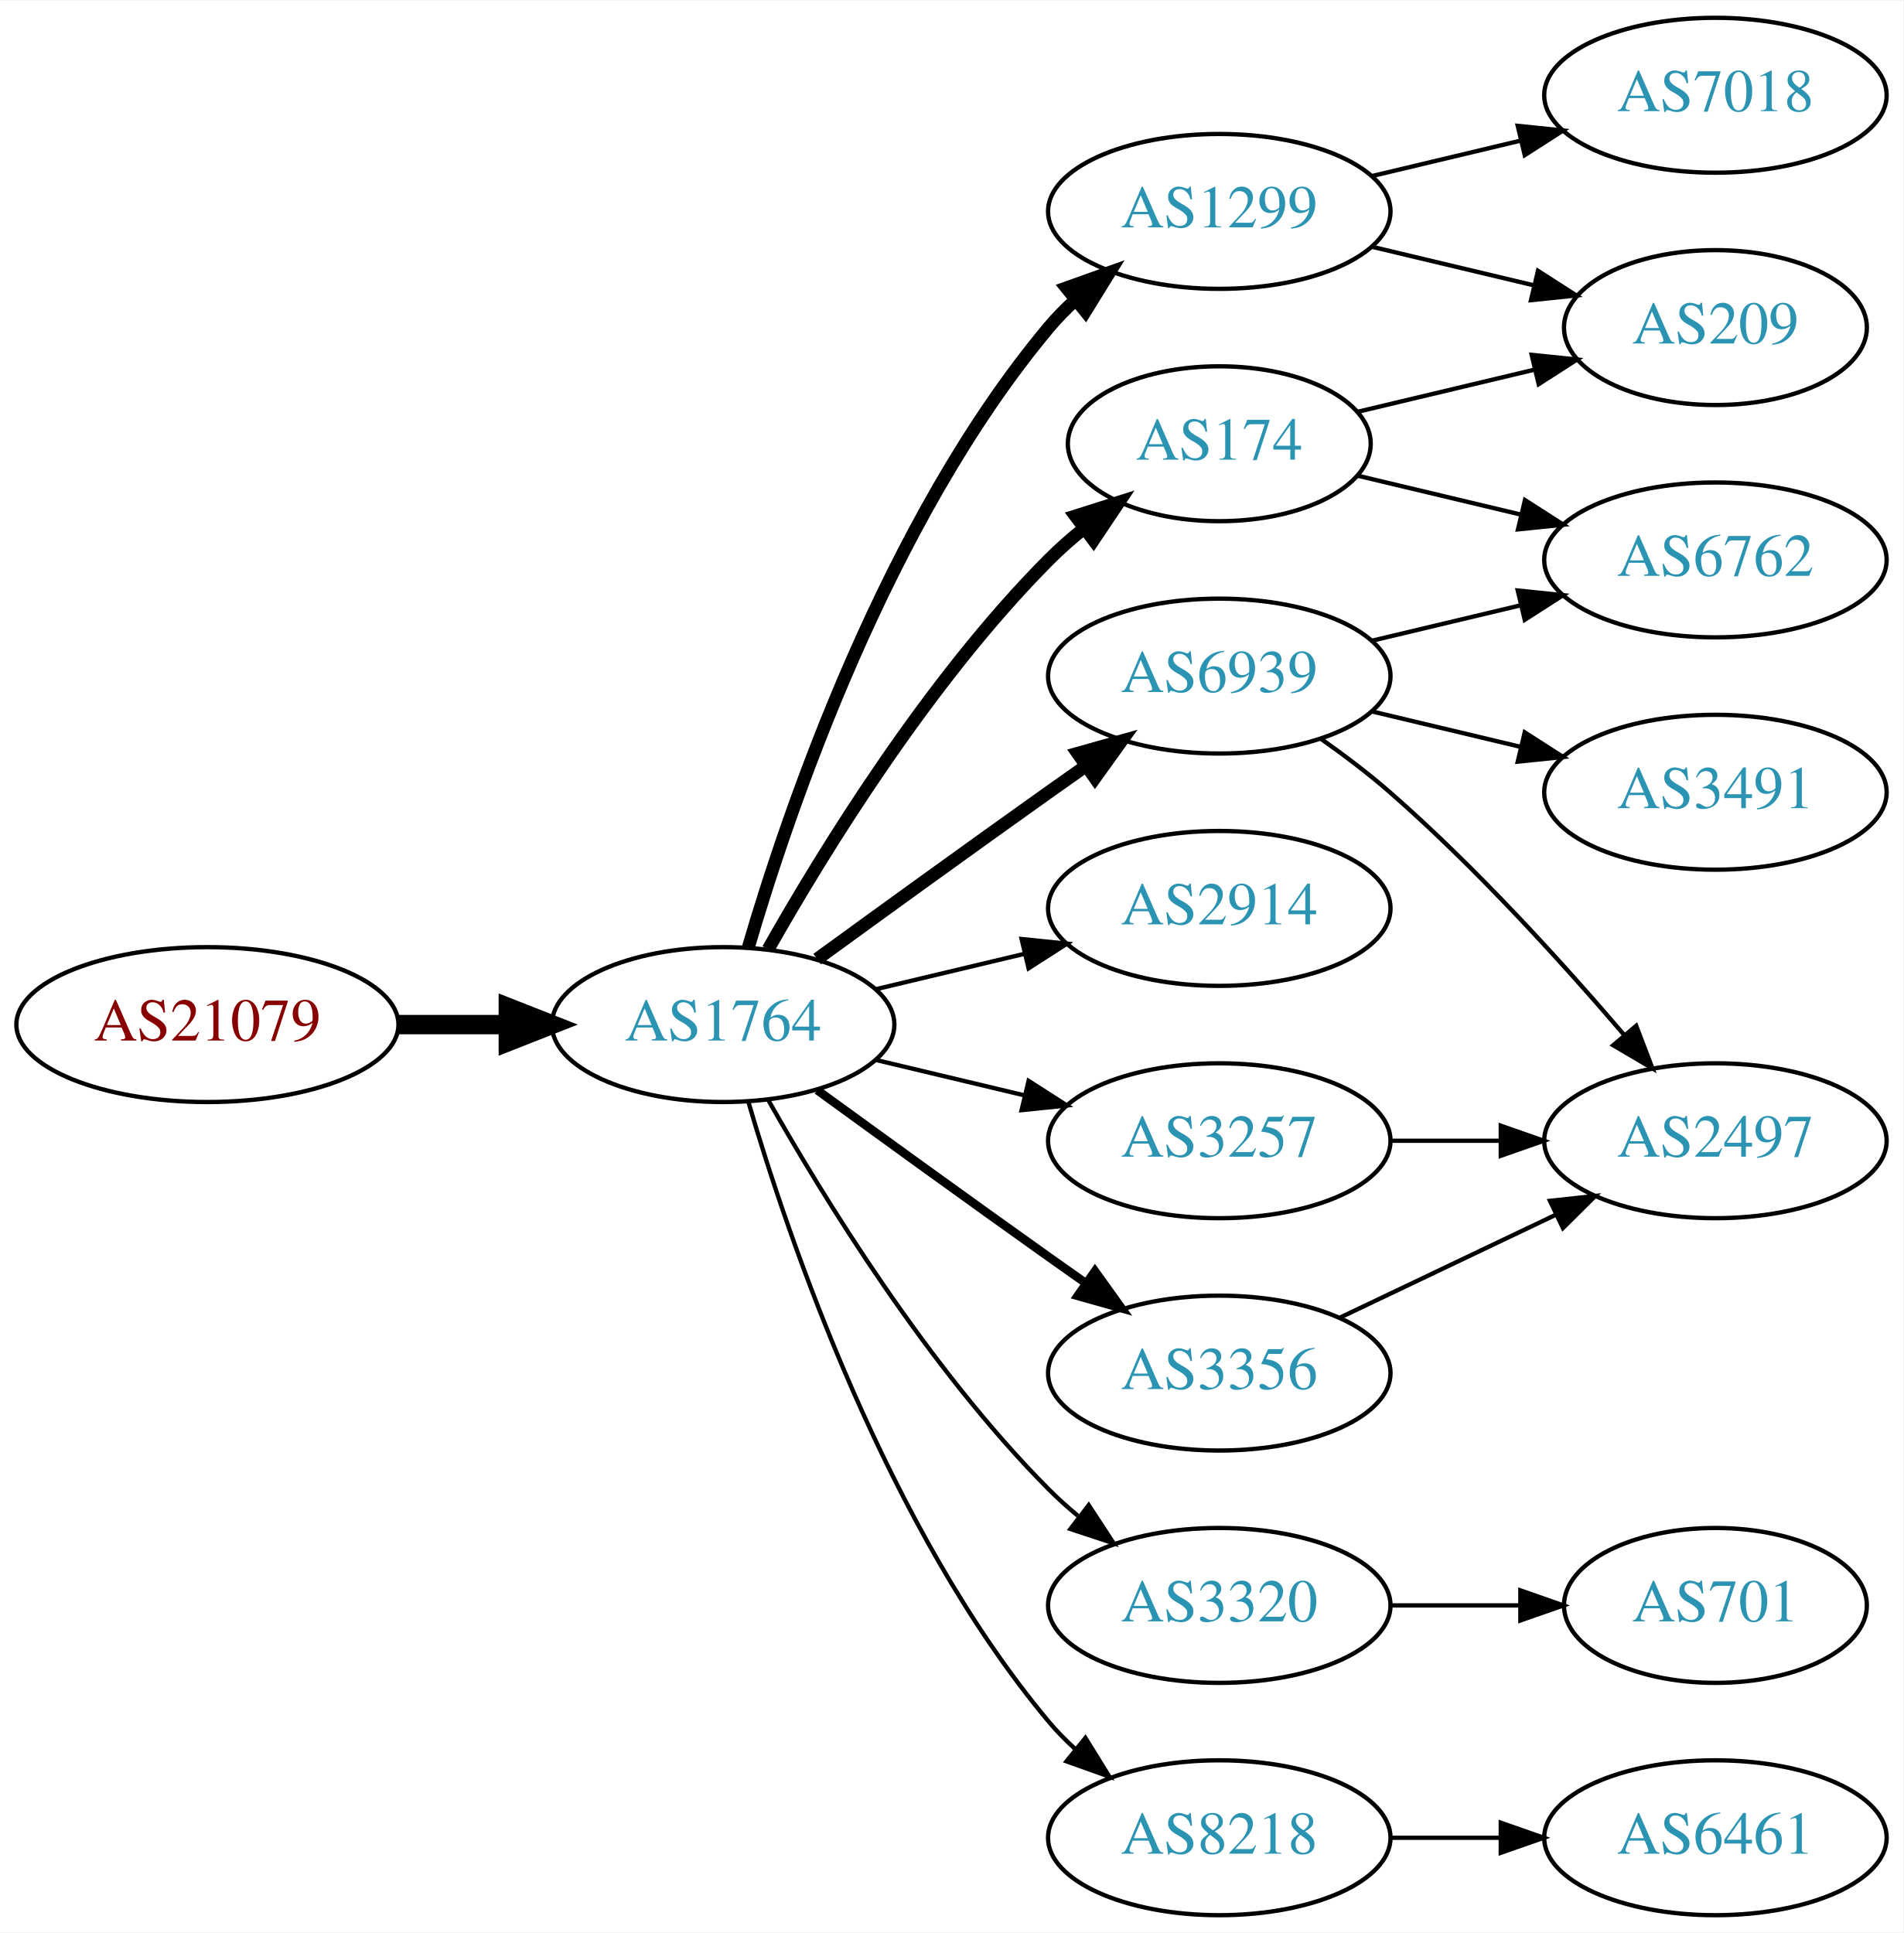
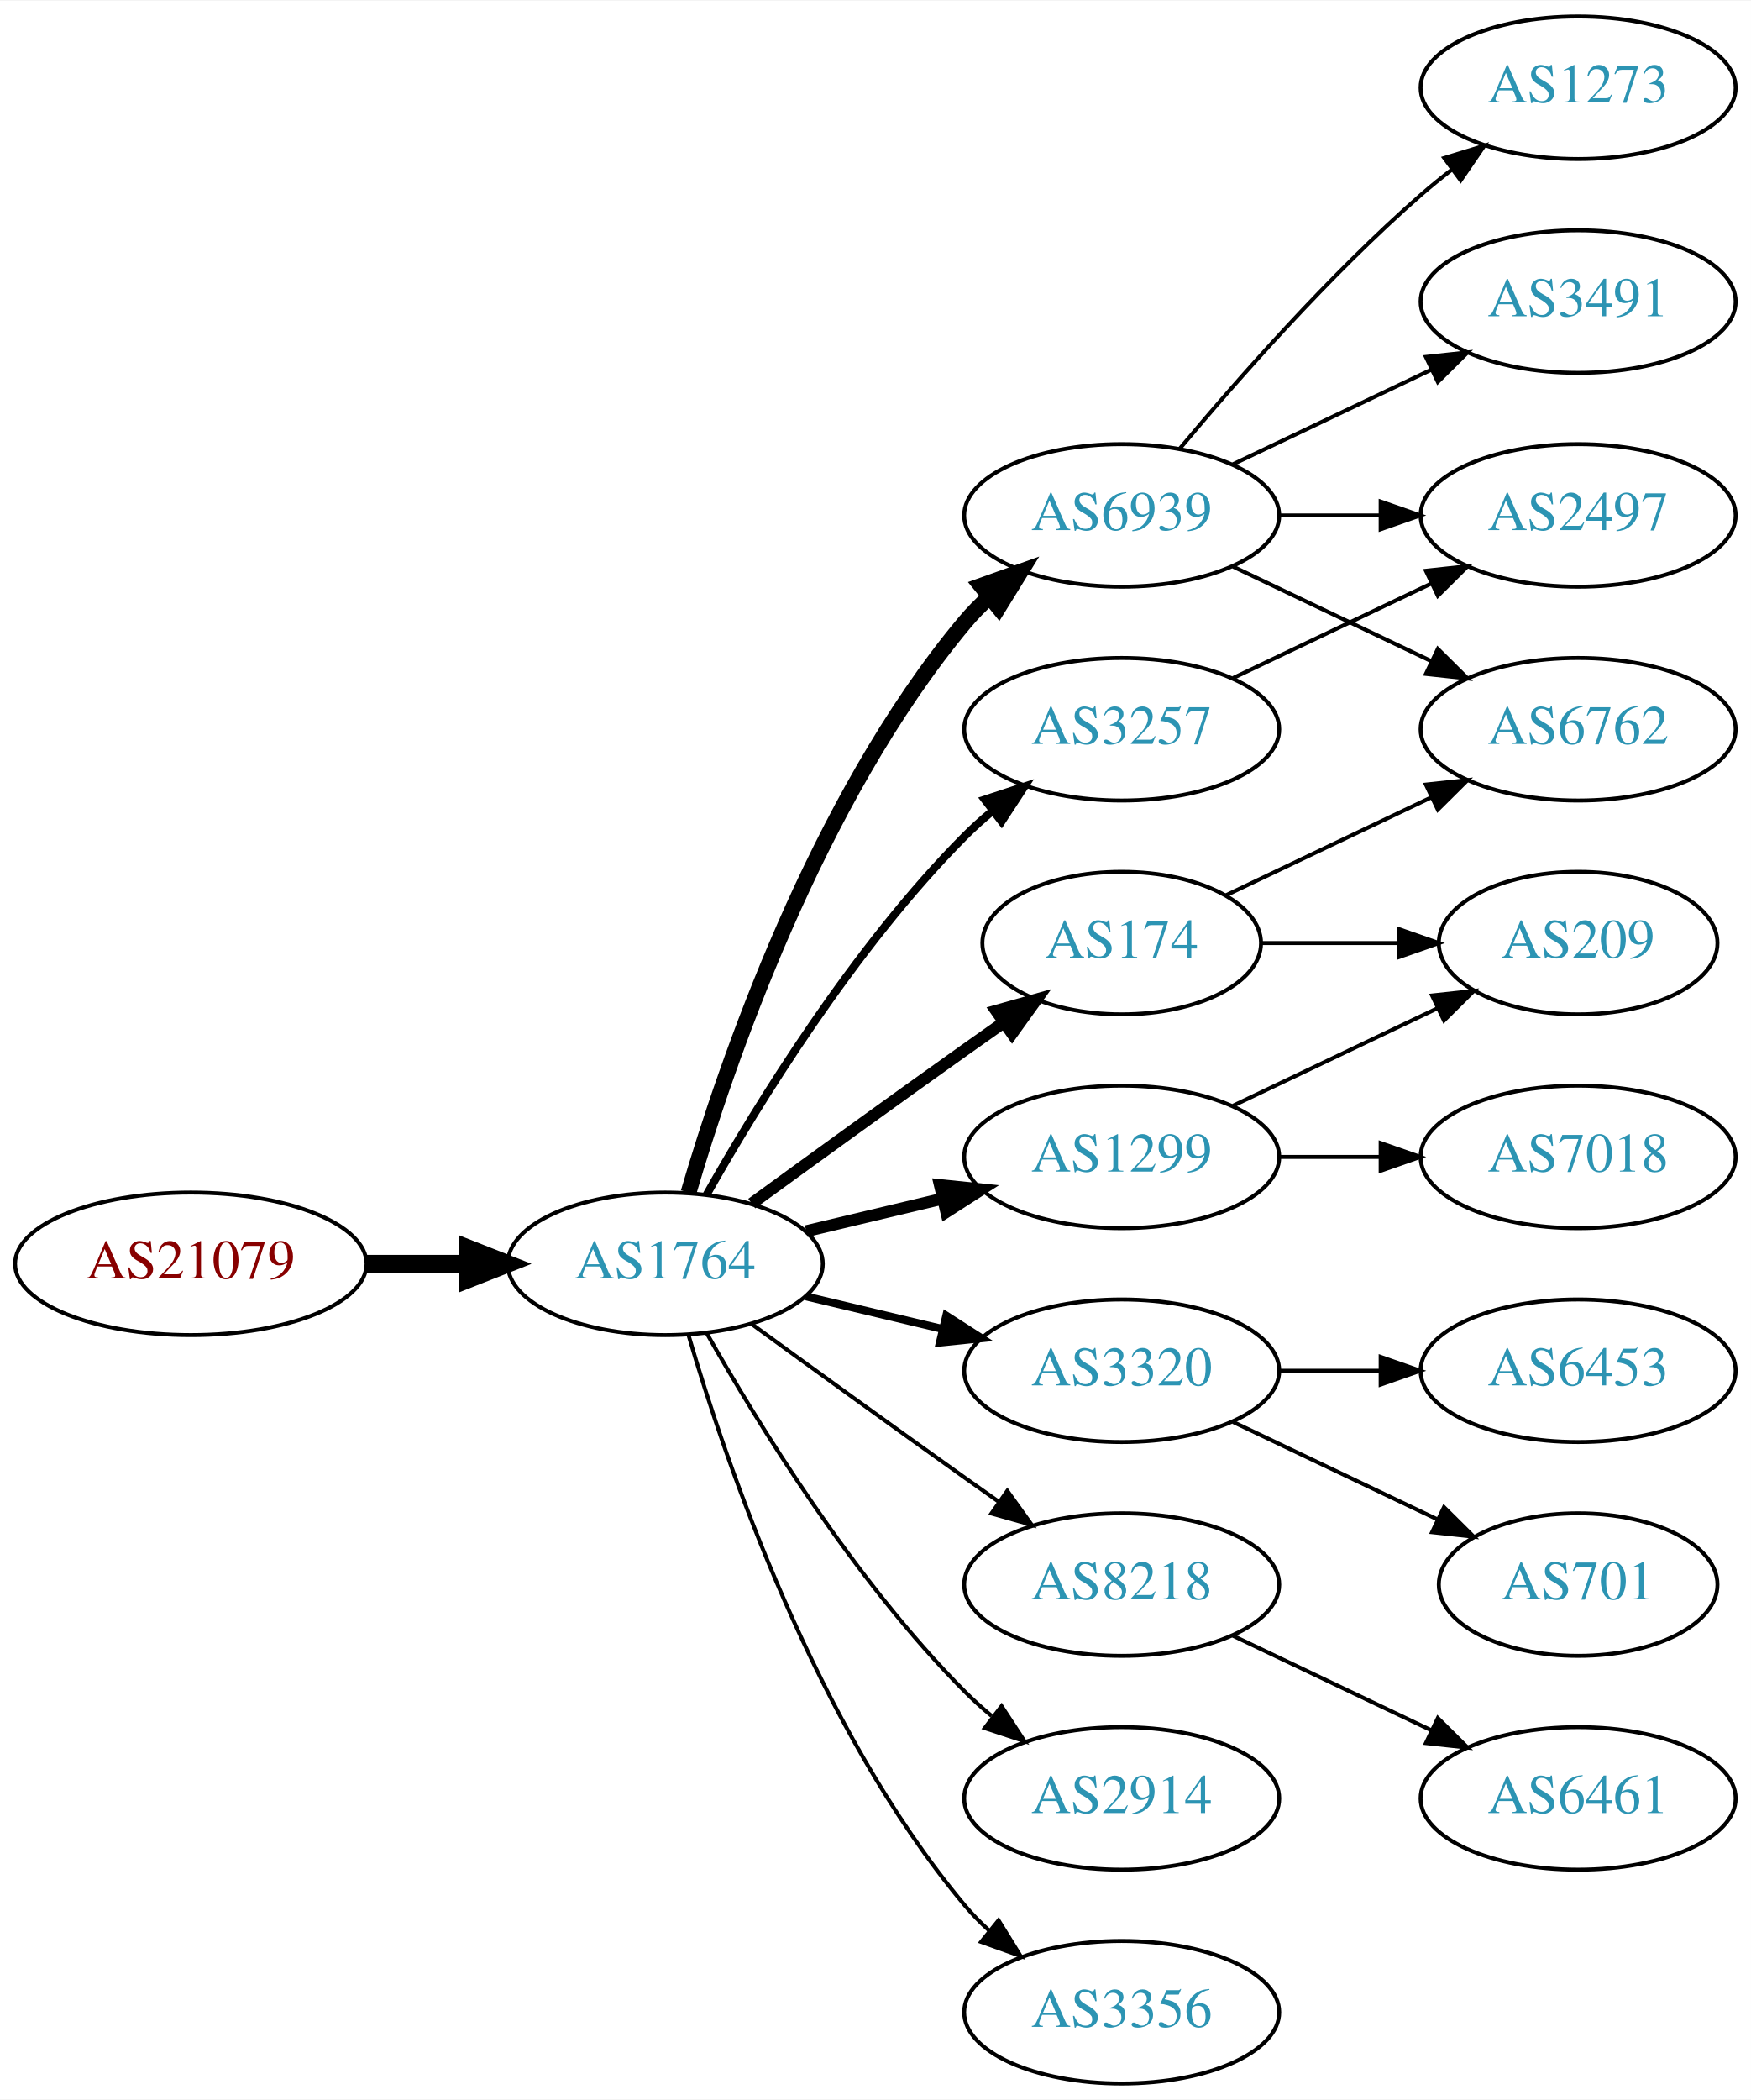
- <svg xmlns="http://www.w3.org/2000/svg" xmlns:xlink="http://www.w3.org/1999/xlink" width="442pt" height="449pt" viewBox="0.00 0.00 442.27 449.00">
-   <g id="graph0" class="graph" transform="scale(1 1) rotate(0) translate(4 445)">
-     <polygon fill="white" stroke="none" points="-4,4 -4,-445 438.271,-445 438.271,4 -4,4" />
+ <svg xmlns="http://www.w3.org/2000/svg" xmlns:xlink="http://www.w3.org/1999/xlink" width="442pt" height="530pt" viewBox="0.00 0.00 442.27 530.00">
+   <g id="graph0" class="graph" transform="scale(1 1) rotate(0) translate(4 526)">
+     <polygon fill="white" stroke="none" points="-4,4 -4,-526 438.271,-526 438.271,4 -4,4" />
    <g id="node1" class="node">
      <g id="a_node1">
        <a xlink:href="/asn/21079" xlink:title="AS21079 ~ Vienna, AT [AT]">
          <ellipse fill="#ffffff" stroke="black" cx="44.196" cy="-207" rx="44.393" ry="18" />
          <text text-anchor="middle" x="44.196" y="-203.3" font-family="Times,serif" font-size="14.00" fill="#880000">AS21079</text>
        </a>
      </g>
    </g>
    <g id="node2" class="node">
      <g id="a_node2">
        <a xlink:href="/asn/1764" xlink:title="AS1764 ~ NEXTLAYER-AS [AT]">
          <ellipse fill="#ffffff" stroke="black" cx="164.039" cy="-207" rx="39.794" ry="18" />
          <text text-anchor="middle" x="164.039" y="-203.3" font-family="Times,serif" font-size="14.00" fill="#2c94b3">AS1764</text>
        </a>
      </g>
    </g>
    <g id="edge1" class="edge">
      <path fill="none" stroke="black" stroke-width="4.5" d="M88.407,-207C96.72,-207 105.482,-207 113.965,-207" />
      <polygon fill="black" stroke="black" stroke-width="4.5" points="114.123,-210.938 124.123,-207 114.123,-203.063 114.123,-210.938" />
    </g>
    <g id="node3" class="node">
      <g id="a_node3">
-         <a xlink:href="/asn/1299" xlink:title="AS1299 ~ Telia Carrier [EU]">
-           <ellipse fill="#ffffff" stroke="black" cx="279.332" cy="-396" rx="39.794" ry="18" />
-           <text text-anchor="middle" x="279.332" y="-392.3" font-family="Times,serif" font-size="14.00" fill="#2c94b3">AS1299</text>
+         <a xlink:href="/asn/174" xlink:title="AS174 ~ Cogent Communications [US]">
+           <ellipse fill="#ffffff" stroke="black" cx="279.332" cy="-288" rx="35.194" ry="18" />
+           <text text-anchor="middle" x="279.332" y="-284.3" font-family="Times,serif" font-size="14.00" fill="#2c94b3">AS174</text>
        </a>
      </g>
    </g>
    <g id="edge2" class="edge">
-       <path fill="none" stroke="black" stroke-width="3" d="M169.913,-225.002C179.227,-256.844 202.043,-323.981 239.685,-369 241.555,-371.237 243.654,-373.374 245.88,-375.396" />
-       <polygon fill="black" stroke="black" stroke-width="3" points="243.823,-378.234 253.799,-381.804 248.227,-372.793 243.823,-378.234" />
+       <path fill="none" stroke="black" stroke-width="3" d="M185.887,-222.222C200.821,-233.091 221.435,-248.025 239.685,-261 242.895,-263.282 246.264,-265.661 249.619,-268.018" />
+       <polygon fill="black" stroke="black" stroke-width="3" points="247.631,-270.899 257.83,-273.77 251.647,-265.166 247.631,-270.899" />
    </g>
    <g id="node4" class="node">
      <g id="a_node4">
-         <a xlink:href="/asn/6939" xlink:title="AS6939 ~ Hurricane Electric LLC [US]">
-           <ellipse fill="#ffffff" stroke="black" cx="279.332" cy="-288" rx="39.794" ry="18" />
-           <text text-anchor="middle" x="279.332" y="-284.3" font-family="Times,serif" font-size="14.00" fill="#2c94b3">AS6939</text>
+         <a xlink:href="/asn/1299" xlink:title="AS1299 ~ Telia Carrier [EU]">
+           <ellipse fill="#ffffff" stroke="black" cx="279.332" cy="-234" rx="39.794" ry="18" />
+           <text text-anchor="middle" x="279.332" y="-230.3" font-family="Times,serif" font-size="14.00" fill="#2c94b3">AS1299</text>
        </a>
      </g>
    </g>
    <g id="edge3" class="edge">
-       <path fill="none" stroke="black" stroke-width="3" d="M185.887,-222.222C200.821,-233.091 221.435,-248.025 239.685,-261 242.506,-263.005 245.449,-265.085 248.397,-267.159" />
-       <polygon fill="black" stroke="black" stroke-width="3" points="246.424,-270.05 256.621,-272.926 250.443,-264.319 246.424,-270.05" />
+       <path fill="none" stroke="black" stroke-width="3" d="M199.646,-215.248C210.517,-217.838 222.671,-220.735 234.114,-223.462" />
+       <polygon fill="black" stroke="black" stroke-width="3" points="233.397,-226.889 243.936,-225.803 235.02,-220.08 233.397,-226.889" />
    </g>
    <g id="node5" class="node">
      <g id="a_node5">
-         <a xlink:href="/asn/3356" xlink:title="AS3356 ~ Level 3 Parent, LLC [US]">
-           <ellipse fill="#ffffff" stroke="black" cx="279.332" cy="-126" rx="39.794" ry="18" />
-           <text text-anchor="middle" x="279.332" y="-122.3" font-family="Times,serif" font-size="14.00" fill="#2c94b3">AS3356</text>
+         <a xlink:href="/asn/3320" xlink:title="AS3320 ~ DTAG [DE]">
+           <ellipse fill="#ffffff" stroke="black" cx="279.332" cy="-180" rx="39.794" ry="18" />
+           <text text-anchor="middle" x="279.332" y="-176.3" font-family="Times,serif" font-size="14.00" fill="#2c94b3">AS3320</text>
        </a>
      </g>
    </g>
    <g id="edge4" class="edge">
-       <path fill="none" stroke="black" stroke-width="2" d="M185.887,-191.778C200.821,-180.909 221.435,-165.975 239.685,-153 242.506,-150.995 245.449,-148.915 248.397,-146.841" />
-       <polygon fill="black" stroke="black" stroke-width="2" points="250.443,-149.681 256.621,-141.074 246.424,-143.95 250.443,-149.681" />
+       <path fill="none" stroke="black" stroke-width="2" d="M199.646,-198.752C210.517,-196.162 222.671,-193.265 234.114,-190.538" />
+       <polygon fill="black" stroke="black" stroke-width="2" points="235.02,-193.92 243.936,-188.197 233.397,-187.111 235.02,-193.92" />
    </g>
    <g id="node6" class="node">
      <g id="a_node6">
-         <a xlink:href="/asn/2914" xlink:title="AS2914 ~ NTT America, Inc. [US]">
-           <ellipse fill="#ffffff" stroke="black" cx="279.332" cy="-234" rx="39.794" ry="18" />
-           <text text-anchor="middle" x="279.332" y="-230.3" font-family="Times,serif" font-size="14.00" fill="#2c94b3">AS2914</text>
+         <a xlink:href="/asn/6939" xlink:title="AS6939 ~ Hurricane Electric LLC [US]">
+           <ellipse fill="#ffffff" stroke="black" cx="279.332" cy="-396" rx="39.794" ry="18" />
+           <text text-anchor="middle" x="279.332" y="-392.3" font-family="Times,serif" font-size="14.00" fill="#2c94b3">AS6939</text>
        </a>
      </g>
    </g>
    <g id="edge5" class="edge">
-       <path fill="none" stroke="black" d="M199.646,-215.248C210.517,-217.838 222.671,-220.735 234.114,-223.462" />
-       <polygon fill="black" stroke="black" points="233.397,-226.889 243.936,-225.803 235.02,-220.08 233.397,-226.889" />
+       <path fill="none" stroke="black" stroke-width="4" d="M169.913,-225.002C179.227,-256.844 202.043,-323.981 239.685,-369 241.555,-371.237 243.654,-373.374 245.88,-375.396" />
+       <polygon fill="black" stroke="black" stroke-width="4" points="243.823,-378.234 253.799,-381.804 248.227,-372.793 243.823,-378.234" />
    </g>
    <g id="node7" class="node">
      <g id="a_node7">
-         <a xlink:href="/asn/3320" xlink:title="AS3320 ~ DTAG [DE]">
+         <a xlink:href="/asn/8218" xlink:title="AS8218 ~ legacy Neotelecoms [FR]">
+           <ellipse fill="#ffffff" stroke="black" cx="279.332" cy="-126" rx="39.794" ry="18" />
+           <text text-anchor="middle" x="279.332" y="-122.3" font-family="Times,serif" font-size="14.00" fill="#2c94b3">AS8218</text>
+         </a>
+       </g>
+     </g>
+     <g id="edge6" class="edge">
+       <path fill="none" stroke="black" d="M185.887,-191.778C200.821,-180.909 221.435,-165.975 239.685,-153 242.506,-150.995 245.449,-148.915 248.397,-146.841" />
+       <polygon fill="black" stroke="black" points="250.443,-149.681 256.621,-141.074 246.424,-143.95 250.443,-149.681" />
+     </g>
+     <g id="node8" class="node">
+       <g id="a_node8">
+         <a xlink:href="/asn/2914" xlink:title="AS2914 ~ NTT America, Inc. [US]">
          <ellipse fill="#ffffff" stroke="black" cx="279.332" cy="-72" rx="39.794" ry="18" />
-           <text text-anchor="middle" x="279.332" y="-68.3" font-family="Times,serif" font-size="14.00" fill="#2c94b3">AS3320</text>
-         </a>
-       </g>
-     </g>
-     <g id="edge6" class="edge">
+           <text text-anchor="middle" x="279.332" y="-68.3" font-family="Times,serif" font-size="14.00" fill="#2c94b3">AS2914</text>
+         </a>
+       </g>
+     </g>
+     <g id="edge7" class="edge">
      <path fill="none" stroke="black" d="M174.498,-189.51C187.28,-166.904 211.712,-127.114 239.685,-99 241.796,-96.879 244.092,-94.812 246.477,-92.829" />
      <polygon fill="black" stroke="black" points="248.993,-95.31 254.793,-86.444 244.73,-89.758 248.993,-95.31" />
    </g>
-     <g id="node8" class="node">
-       <g id="a_node8">
-         <a xlink:href="/asn/8218" xlink:title="AS8218 ~ legacy Neotelecoms [FR]">
+     <g id="node9" class="node">
+       <g id="a_node9">
+         <a xlink:href="/asn/3356" xlink:title="AS3356 ~ Level 3 Parent, LLC [US]">
          <ellipse fill="#ffffff" stroke="black" cx="279.332" cy="-18" rx="39.794" ry="18" />
-           <text text-anchor="middle" x="279.332" y="-14.3" font-family="Times,serif" font-size="14.00" fill="#2c94b3">AS8218</text>
-         </a>
-       </g>
-     </g>
-     <g id="edge7" class="edge">
+           <text text-anchor="middle" x="279.332" y="-14.3" font-family="Times,serif" font-size="14.00" fill="#2c94b3">AS3356</text>
+         </a>
+       </g>
+     </g>
+     <g id="edge8" class="edge">
      <path fill="none" stroke="black" d="M169.913,-188.998C179.227,-157.156 202.043,-90.019 239.685,-45 241.555,-42.763 243.654,-40.626 245.88,-38.604" />
      <polygon fill="black" stroke="black" points="248.227,-41.208 253.799,-32.196 243.823,-35.766 248.227,-41.208" />
-     </g>
-     <g id="node9" class="node">
-       <g id="a_node9">
-         <a xlink:href="/asn/174" xlink:title="AS174 ~ Cogent Communications [US]">
-           <ellipse fill="#ffffff" stroke="black" cx="279.332" cy="-342" rx="35.194" ry="18" />
-           <text text-anchor="middle" x="279.332" y="-338.3" font-family="Times,serif" font-size="14.00" fill="#2c94b3">AS174</text>
-         </a>
-       </g>
-     </g>
-     <g id="edge8" class="edge">
-       <path fill="none" stroke="black" stroke-width="3" d="M174.498,-224.49C187.28,-247.096 211.712,-286.886 239.685,-315 242.185,-317.513 244.946,-319.949 247.807,-322.261" />
-       <polygon fill="black" stroke="black" stroke-width="3" points="245.905,-325.21 256.004,-328.413 250.108,-319.611 245.905,-325.21" />
    </g>
    <g id="node10" class="node">
      <g id="a_node10">
        <a xlink:href="/asn/3257" xlink:title="AS3257 ~ GTT [DE]">
-           <ellipse fill="#ffffff" stroke="black" cx="279.332" cy="-180" rx="39.794" ry="18" />
-           <text text-anchor="middle" x="279.332" y="-176.3" font-family="Times,serif" font-size="14.00" fill="#2c94b3">AS3257</text>
+           <ellipse fill="#ffffff" stroke="black" cx="279.332" cy="-342" rx="39.794" ry="18" />
+           <text text-anchor="middle" x="279.332" y="-338.3" font-family="Times,serif" font-size="14.00" fill="#2c94b3">AS3257</text>
        </a>
      </g>
    </g>
    <g id="edge9" class="edge">
-       <path fill="none" stroke="black" d="M199.646,-198.752C210.517,-196.162 222.671,-193.265 234.114,-190.538" />
-       <polygon fill="black" stroke="black" points="235.02,-193.92 243.936,-188.197 233.397,-187.111 235.02,-193.92" />
+       <path fill="none" stroke="black" stroke-width="2" d="M174.498,-224.49C187.28,-247.096 211.712,-286.886 239.685,-315 241.796,-317.121 244.092,-319.188 246.477,-321.171" />
+       <polygon fill="black" stroke="black" stroke-width="2" points="244.73,-324.242 254.793,-327.556 248.993,-318.69 244.73,-324.242" />
+     </g>
+     <g id="node13" class="node">
+       <g id="a_node13">
+         <a xlink:href="/asn/6762" xlink:title="AS6762 ~ TELECOM ITALIA SPARKLE S.p.A. [IT]">
+           <ellipse fill="#ffffff" stroke="black" cx="394.625" cy="-342" rx="39.794" ry="18" />
+           <text text-anchor="middle" x="394.625" y="-338.3" font-family="Times,serif" font-size="14.00" fill="#2c94b3">AS6762</text>
+         </a>
+       </g>
+     </g>
+     <g id="edge12" class="edge">
+       <path fill="none" stroke="black" d="M305.757,-300.119C321.059,-307.413 340.783,-316.814 357.665,-324.86" />
+       <polygon fill="black" stroke="black" points="356.172,-328.026 366.705,-329.169 359.184,-321.707 356.172,-328.026" />
+     </g>
+     <g id="node14" class="node">
+       <g id="a_node14">
+         <a xlink:href="/asn/209" xlink:title="AS209 ~ CenturyLink Communications, LLC [US]">
+           <ellipse fill="#ffffff" stroke="black" cx="394.625" cy="-288" rx="35.194" ry="18" />
+           <text text-anchor="middle" x="394.625" y="-284.3" font-family="Times,serif" font-size="14.00" fill="#2c94b3">AS209</text>
+         </a>
+       </g>
+     </g>
+     <g id="edge13" class="edge">
+       <path fill="none" stroke="black" d="M314.631,-288C325.501,-288 337.678,-288 349.156,-288" />
+       <polygon fill="black" stroke="black" points="349.442,-291.5 359.442,-288 349.442,-284.5 349.442,-291.5" />
+     </g>
+     <g id="edge20" class="edge">
+       <path fill="none" stroke="black" d="M307.468,-246.934C322.9,-254.29 342.385,-263.577 358.92,-271.459" />
+       <polygon fill="black" stroke="black" points="357.729,-274.768 368.262,-275.911 360.741,-268.449 357.729,-274.768" />
+     </g>
+     <g id="node19" class="node">
+       <g id="a_node19">
+         <a xlink:href="/asn/7018" xlink:title="AS7018 ~ AT&amp;T Services, Inc. [US]">
+           <ellipse fill="#ffffff" stroke="black" cx="394.625" cy="-234" rx="39.794" ry="18" />
+           <text text-anchor="middle" x="394.625" y="-230.3" font-family="Times,serif" font-size="14.00" fill="#2c94b3">AS7018</text>
+         </a>
+       </g>
+     </g>
+     <g id="edge19" class="edge">
+       <path fill="none" stroke="black" d="M319.004,-234C327.207,-234 335.971,-234 344.503,-234" />
+       <polygon fill="black" stroke="black" points="344.742,-237.5 354.742,-234 344.742,-230.5 344.742,-237.5" />
    </g>
    <g id="node11" class="node">
      <g id="a_node11">
-         <a xlink:href="/asn/7018" xlink:title="AS7018 ~ AT&amp;T Services, Inc. [US]">
-           <ellipse fill="#ffffff" stroke="black" cx="394.625" cy="-423" rx="39.794" ry="18" />
-           <text text-anchor="middle" x="394.625" y="-419.3" font-family="Times,serif" font-size="14.00" fill="#2c94b3">AS7018</text>
+         <a xlink:href="/asn/701" xlink:title="AS701 ~ UUNET [US]">
+           <ellipse fill="#ffffff" stroke="black" cx="394.625" cy="-126" rx="35.194" ry="18" />
+           <text text-anchor="middle" x="394.625" y="-122.3" font-family="Times,serif" font-size="14.00" fill="#2c94b3">AS701</text>
        </a>
      </g>
    </g>
    <g id="edge10" class="edge">
-       <path fill="none" stroke="black" d="M314.939,-404.248C325.81,-406.838 337.964,-409.735 349.407,-412.462" />
-       <polygon fill="black" stroke="black" points="348.69,-415.889 359.229,-414.803 350.313,-409.08 348.69,-415.889" />
+       <path fill="none" stroke="black" d="M307.468,-167.066C322.9,-159.71 342.385,-150.423 358.92,-142.541" />
+       <polygon fill="black" stroke="black" points="360.741,-145.551 368.262,-138.089 357.729,-139.232 360.741,-145.551" />
    </g>
    <g id="node12" class="node">
      <g id="a_node12">
-         <a xlink:href="/asn/209" xlink:title="AS209 ~ CenturyLink Communications, LLC [US]">
-           <ellipse fill="#ffffff" stroke="black" cx="394.625" cy="-369" rx="35.194" ry="18" />
-           <text text-anchor="middle" x="394.625" y="-365.3" font-family="Times,serif" font-size="14.00" fill="#2c94b3">AS209</text>
+         <a xlink:href="/asn/6453" xlink:title="AS6453 ~ TATA COMMUNICATIONS (AMERICA) INC [US]">
+           <ellipse fill="#ffffff" stroke="black" cx="394.625" cy="-180" rx="39.794" ry="18" />
+           <text text-anchor="middle" x="394.625" y="-176.3" font-family="Times,serif" font-size="14.00" fill="#2c94b3">AS6453</text>
        </a>
      </g>
    </g>
    <g id="edge11" class="edge">
-       <path fill="none" stroke="black" d="M314.939,-387.752C326.733,-384.942 340.038,-381.771 352.306,-378.847" />
-       <polygon fill="black" stroke="black" points="353.394,-382.186 362.311,-376.463 351.772,-375.376 353.394,-382.186" />
-     </g>
-     <g id="node13" class="node">
-       <g id="a_node13">
-         <a xlink:href="/asn/3491" xlink:title="AS3491 ~ PCCW Global, Inc. [US]">
-           <ellipse fill="#ffffff" stroke="black" cx="394.625" cy="-261" rx="39.794" ry="18" />
-           <text text-anchor="middle" x="394.625" y="-257.3" font-family="Times,serif" font-size="14.00" fill="#2c94b3">AS3491</text>
-         </a>
-       </g>
-     </g>
-     <g id="edge12" class="edge">
-       <path fill="none" stroke="black" d="M314.939,-279.752C325.81,-277.162 337.964,-274.265 349.407,-271.538" />
-       <polygon fill="black" stroke="black" points="350.313,-274.92 359.229,-269.197 348.69,-268.111 350.313,-274.92" />
-     </g>
-     <g id="node14" class="node">
-       <g id="a_node14">
-         <a xlink:href="/asn/2497" xlink:title="AS2497 ~ Internet Initiative Japan Inc. [JP]">
-           <ellipse fill="#ffffff" stroke="black" cx="394.625" cy="-180" rx="39.794" ry="18" />
-           <text text-anchor="middle" x="394.625" y="-176.3" font-family="Times,serif" font-size="14.00" fill="#2c94b3">AS2497</text>
-         </a>
-       </g>
-     </g>
-     <g id="edge13" class="edge">
-       <path fill="none" stroke="black" d="M303.022,-273.37C308.424,-269.56 314.047,-265.308 318.978,-261 338.905,-243.593 359.097,-221.342 373.446,-204.567" />
-       <polygon fill="black" stroke="black" points="376.214,-206.714 379.995,-196.817 370.867,-202.196 376.214,-206.714" />
+       <path fill="none" stroke="black" d="M319.004,-180C327.207,-180 335.971,-180 344.503,-180" />
+       <polygon fill="black" stroke="black" points="344.742,-183.5 354.742,-180 344.742,-176.5 344.742,-183.5" />
+     </g>
+     <g id="edge17" class="edge">
+       <path fill="none" stroke="black" d="M307.468,-383.066C322.462,-375.919 341.283,-366.948 357.506,-359.215" />
+       <polygon fill="black" stroke="black" points="359.188,-362.291 366.71,-354.829 356.177,-355.972 359.188,-362.291" />
    </g>
    <g id="node15" class="node">
      <g id="a_node15">
-         <a xlink:href="/asn/6762" xlink:title="AS6762 ~ TELECOM ITALIA SPARKLE S.p.A. [IT]">
-           <ellipse fill="#ffffff" stroke="black" cx="394.625" cy="-315" rx="39.794" ry="18" />
-           <text text-anchor="middle" x="394.625" y="-311.3" font-family="Times,serif" font-size="14.00" fill="#2c94b3">AS6762</text>
+         <a xlink:href="/asn/3491" xlink:title="AS3491 ~ PCCW Global, Inc. [US]">
+           <ellipse fill="#ffffff" stroke="black" cx="394.625" cy="-450" rx="39.794" ry="18" />
+           <text text-anchor="middle" x="394.625" y="-446.3" font-family="Times,serif" font-size="14.00" fill="#2c94b3">AS3491</text>
        </a>
      </g>
    </g>
    <g id="edge14" class="edge">
-       <path fill="none" stroke="black" d="M314.939,-296.248C325.81,-298.838 337.964,-301.735 349.407,-304.462" />
-       <polygon fill="black" stroke="black" points="348.69,-307.889 359.229,-306.803 350.313,-301.08 348.69,-307.889" />
-     </g>
-     <g id="edge15" class="edge">
-       <path fill="none" stroke="black" d="M307.468,-138.934C322.462,-146.081 341.283,-155.052 357.506,-162.785" />
-       <polygon fill="black" stroke="black" points="356.177,-166.028 366.71,-167.171 359.188,-159.709 356.177,-166.028" />
+       <path fill="none" stroke="black" d="M307.468,-408.934C322.462,-416.081 341.283,-425.052 357.506,-432.785" />
+       <polygon fill="black" stroke="black" points="356.177,-436.028 366.71,-437.171 359.188,-429.709 356.177,-436.028" />
    </g>
    <g id="node16" class="node">
      <g id="a_node16">
-         <a xlink:href="/asn/701" xlink:title="AS701 ~ UUNET [US]">
-           <ellipse fill="#ffffff" stroke="black" cx="394.625" cy="-72" rx="35.194" ry="18" />
-           <text text-anchor="middle" x="394.625" y="-68.3" font-family="Times,serif" font-size="14.00" fill="#2c94b3">AS701</text>
-         </a>
-       </g>
-     </g>
-     <g id="edge16" class="edge">
-       <path fill="none" stroke="black" d="M319.004,-72C328.709,-72 339.2,-72 349.163,-72" />
-       <polygon fill="black" stroke="black" points="349.299,-75.5 359.299,-72 349.299,-68.5 349.299,-75.5" />
+         <a xlink:href="/asn/2497" xlink:title="AS2497 ~ Internet Initiative Japan Inc. [JP]">
+           <ellipse fill="#ffffff" stroke="black" cx="394.625" cy="-396" rx="39.794" ry="18" />
+           <text text-anchor="middle" x="394.625" y="-392.3" font-family="Times,serif" font-size="14.00" fill="#2c94b3">AS2497</text>
+         </a>
+       </g>
+     </g>
+     <g id="edge15" class="edge">
+       <path fill="none" stroke="black" d="M319.004,-396C327.207,-396 335.971,-396 344.503,-396" />
+       <polygon fill="black" stroke="black" points="344.742,-399.5 354.742,-396 344.742,-392.5 344.742,-399.5" />
    </g>
    <g id="node17" class="node">
      <g id="a_node17">
+         <a xlink:href="/asn/1273" xlink:title="AS1273 ~ Vodafone Group PLC [EU]">
+           <ellipse fill="#ffffff" stroke="black" cx="394.625" cy="-504" rx="39.794" ry="18" />
+           <text text-anchor="middle" x="394.625" y="-500.3" font-family="Times,serif" font-size="14.00" fill="#2c94b3">AS1273</text>
+         </a>
+       </g>
+     </g>
+     <g id="edge16" class="edge">
+       <path fill="none" stroke="black" d="M293.962,-412.817C308.244,-429.929 331.791,-456.745 354.978,-477 357.444,-479.154 360.082,-481.294 362.78,-483.372" />
+       <polygon fill="black" stroke="black" points="360.805,-486.264 370.934,-489.37 364.953,-480.625 360.805,-486.264" />
+     </g>
+     <g id="node18" class="node">
+       <g id="a_node18">
        <a xlink:href="/asn/6461" xlink:title="AS6461 ~ Zayo Bandwidth [US]">
-           <ellipse fill="#ffffff" stroke="black" cx="394.625" cy="-18" rx="39.794" ry="18" />
-           <text text-anchor="middle" x="394.625" y="-14.3" font-family="Times,serif" font-size="14.00" fill="#2c94b3">AS6461</text>
-         </a>
-       </g>
-     </g>
-     <g id="edge17" class="edge">
-       <path fill="none" stroke="black" d="M319.004,-18C327.207,-18 335.971,-18 344.503,-18" />
-       <polygon fill="black" stroke="black" points="344.742,-21.5 354.742,-18 344.742,-14.5 344.742,-21.5" />
+           <ellipse fill="#ffffff" stroke="black" cx="394.625" cy="-72" rx="39.794" ry="18" />
+           <text text-anchor="middle" x="394.625" y="-68.3" font-family="Times,serif" font-size="14.00" fill="#2c94b3">AS6461</text>
+         </a>
+       </g>
    </g>
    <g id="edge18" class="edge">
-       <path fill="none" stroke="black" d="M311.589,-349.449C324.22,-352.459 338.974,-355.976 352.46,-359.19" />
-       <polygon fill="black" stroke="black" points="351.93,-362.661 362.469,-361.575 353.553,-355.852 351.93,-362.661" />
-     </g>
-     <g id="edge19" class="edge">
-       <path fill="none" stroke="black" d="M311.589,-334.551C323.269,-331.767 336.765,-328.551 349.394,-325.541" />
-       <polygon fill="black" stroke="black" points="350.37,-328.907 359.286,-323.184 348.747,-322.097 350.37,-328.907" />
-     </g>
-     <g id="edge20" class="edge">
-       <path fill="none" stroke="black" d="M319.004,-180C327.207,-180 335.971,-180 344.503,-180" />
-       <polygon fill="black" stroke="black" points="344.742,-183.5 354.742,-180 344.742,-176.5 344.742,-183.5" />
+       <path fill="none" stroke="black" d="M307.468,-113.066C322.462,-105.919 341.283,-96.948 357.506,-89.215" />
+       <polygon fill="black" stroke="black" points="359.188,-92.291 366.71,-84.829 356.177,-85.972 359.188,-92.291" />
+     </g>
+     <g id="edge21" class="edge">
+       <path fill="none" stroke="black" d="M307.468,-354.934C322.462,-362.081 341.283,-371.052 357.506,-378.785" />
+       <polygon fill="black" stroke="black" points="356.177,-382.028 366.71,-383.171 359.188,-375.709 356.177,-382.028" />
    </g>
  </g>
</svg>
